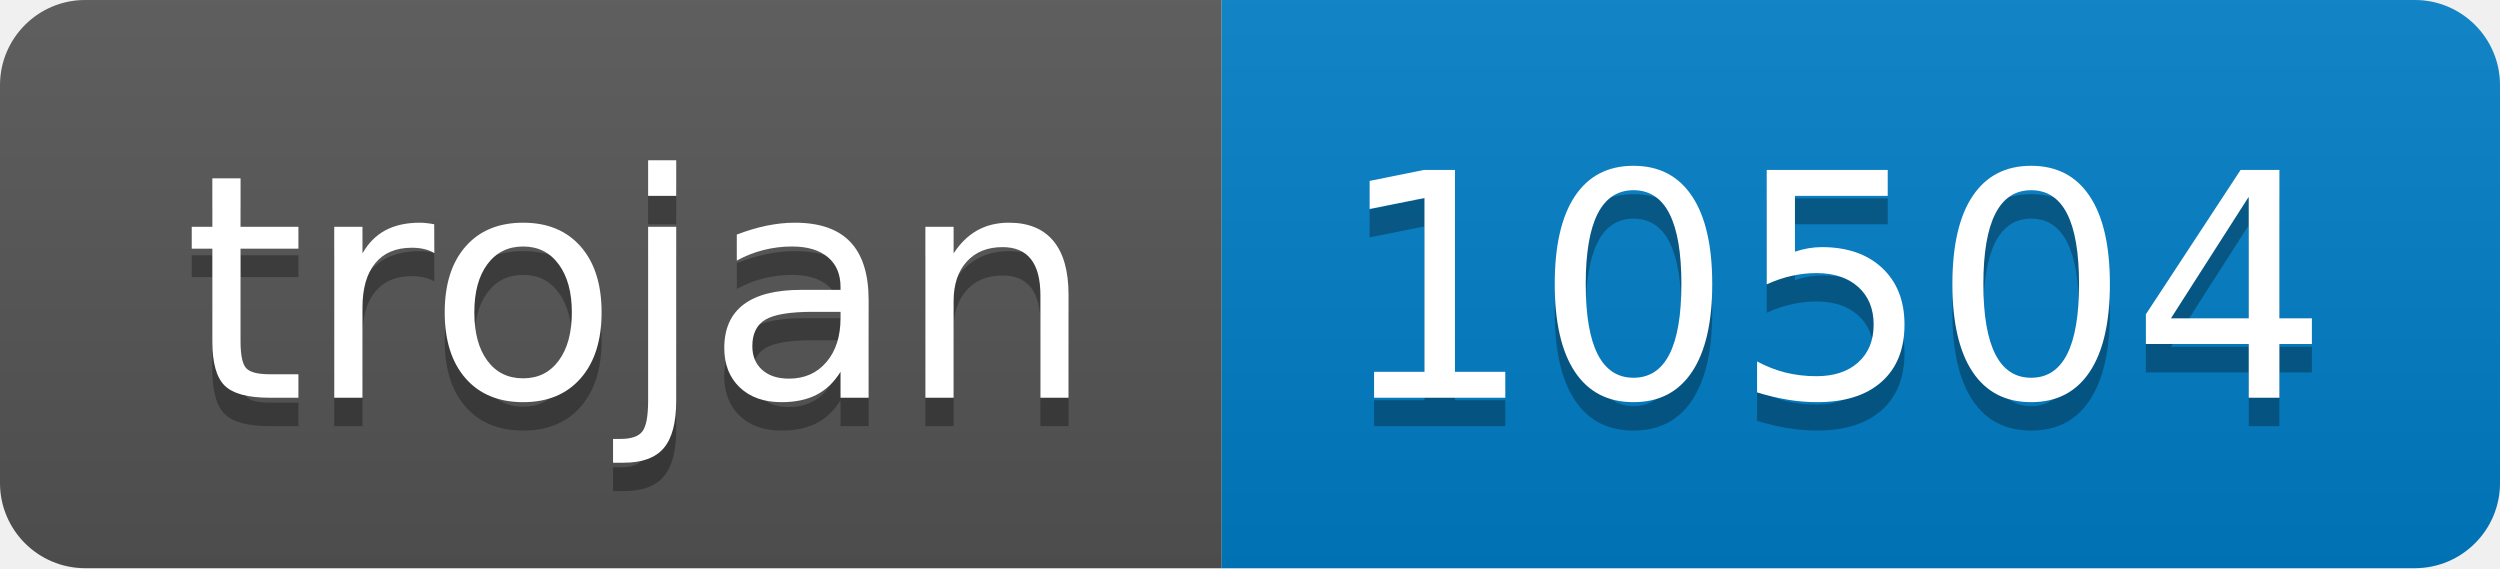
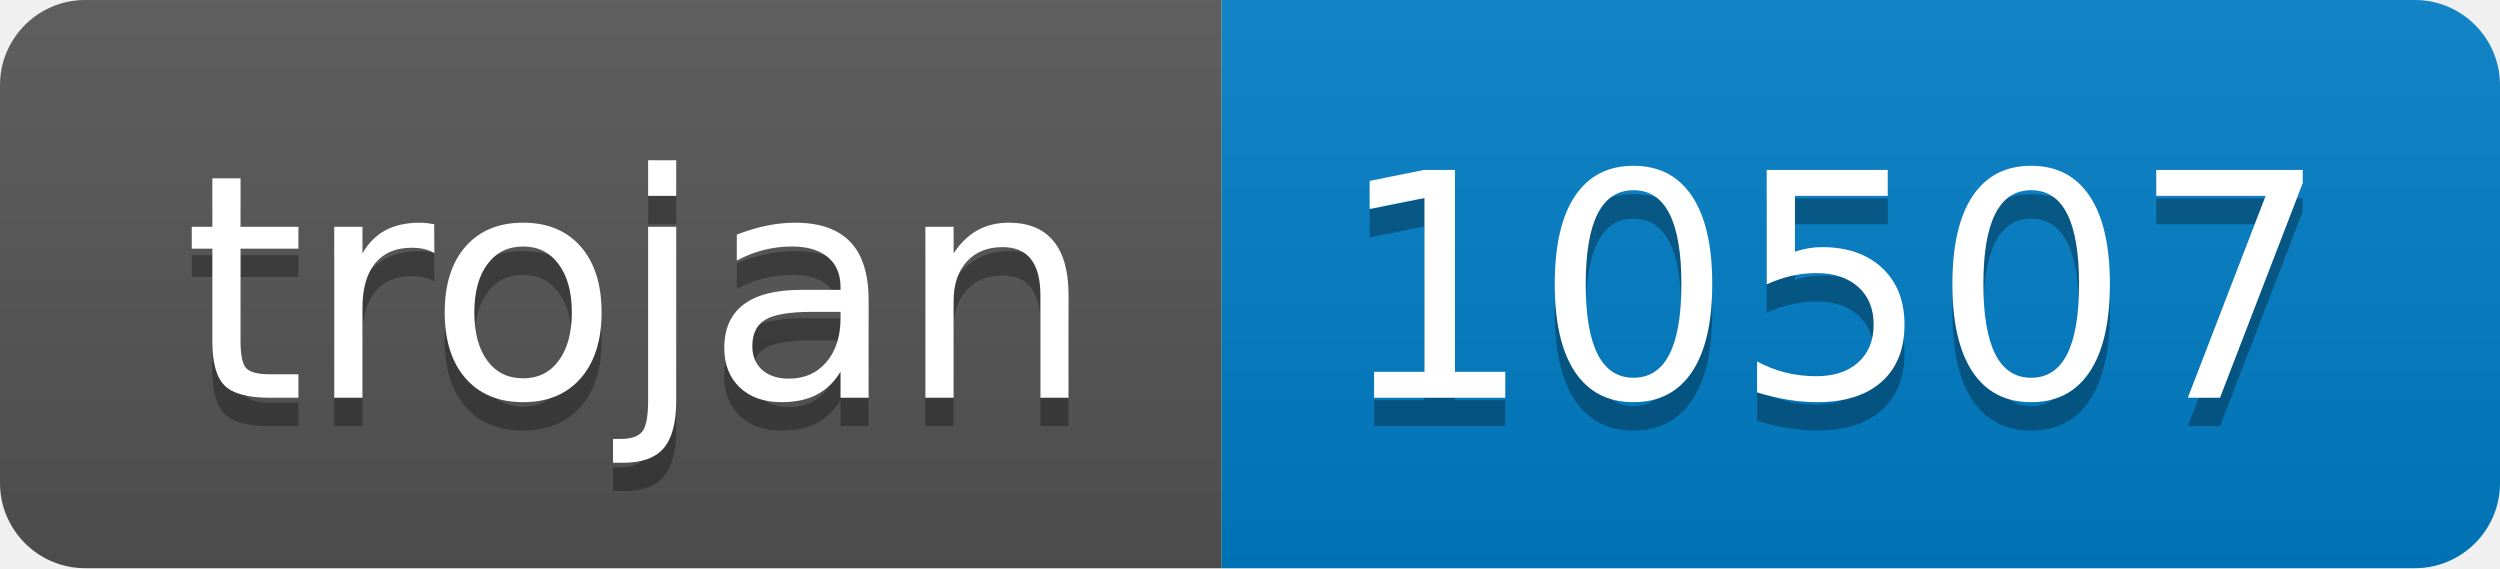
- <svg xmlns="http://www.w3.org/2000/svg" width="88" height="20" role="img" aria-label="trojan: 10504">
+ <svg xmlns="http://www.w3.org/2000/svg" width="88" height="20" role="img" aria-label="trojan: 10507">
  <linearGradient id="s" x2="0" y2="100%">
    <stop offset="0" stop-color="#bbb" stop-opacity=".1" />
    <stop offset="1" stop-opacity=".1" />
  </linearGradient>
  <clipPath id="r">
    <rect width="88" height="20" rx="3" fill="#fff" />
  </clipPath>
  <g clip-path="url(#r)">
    <rect width="43" height="20" fill="#555" />
    <rect x="43" width="45" height="20" fill="#007ec6" />
    <rect width="88" height="20" fill="url(#s)" />
  </g>
  <g fill="#fff" text-anchor="middle" font-family="Verdana,Geneva,DejaVu Sans,sans-serif" text-rendering="geometricPrecision" font-size="110">
    <text aria-hidden="true" x="225" y="150" fill="#010101" fill-opacity=".3" transform="scale(.1)" textLength="330">trojan</text>
    <text x="225" y="140" transform="scale(.1)" fill="#fff" textLength="330">trojan</text>
-     <text aria-hidden="true" x="645" y="150" fill="#010101" fill-opacity=".3" transform="scale(.1)" textLength="350">10504</text>
-     <text x="645" y="140" transform="scale(.1)" fill="#fff" textLength="350">10504</text>
+     <text aria-hidden="true" x="645" y="150" fill="#010101" fill-opacity=".3" transform="scale(.1)" textLength="350">10507</text>
+     <text x="645" y="140" transform="scale(.1)" fill="#fff" textLength="350">10507</text>
  </g>
</svg>
